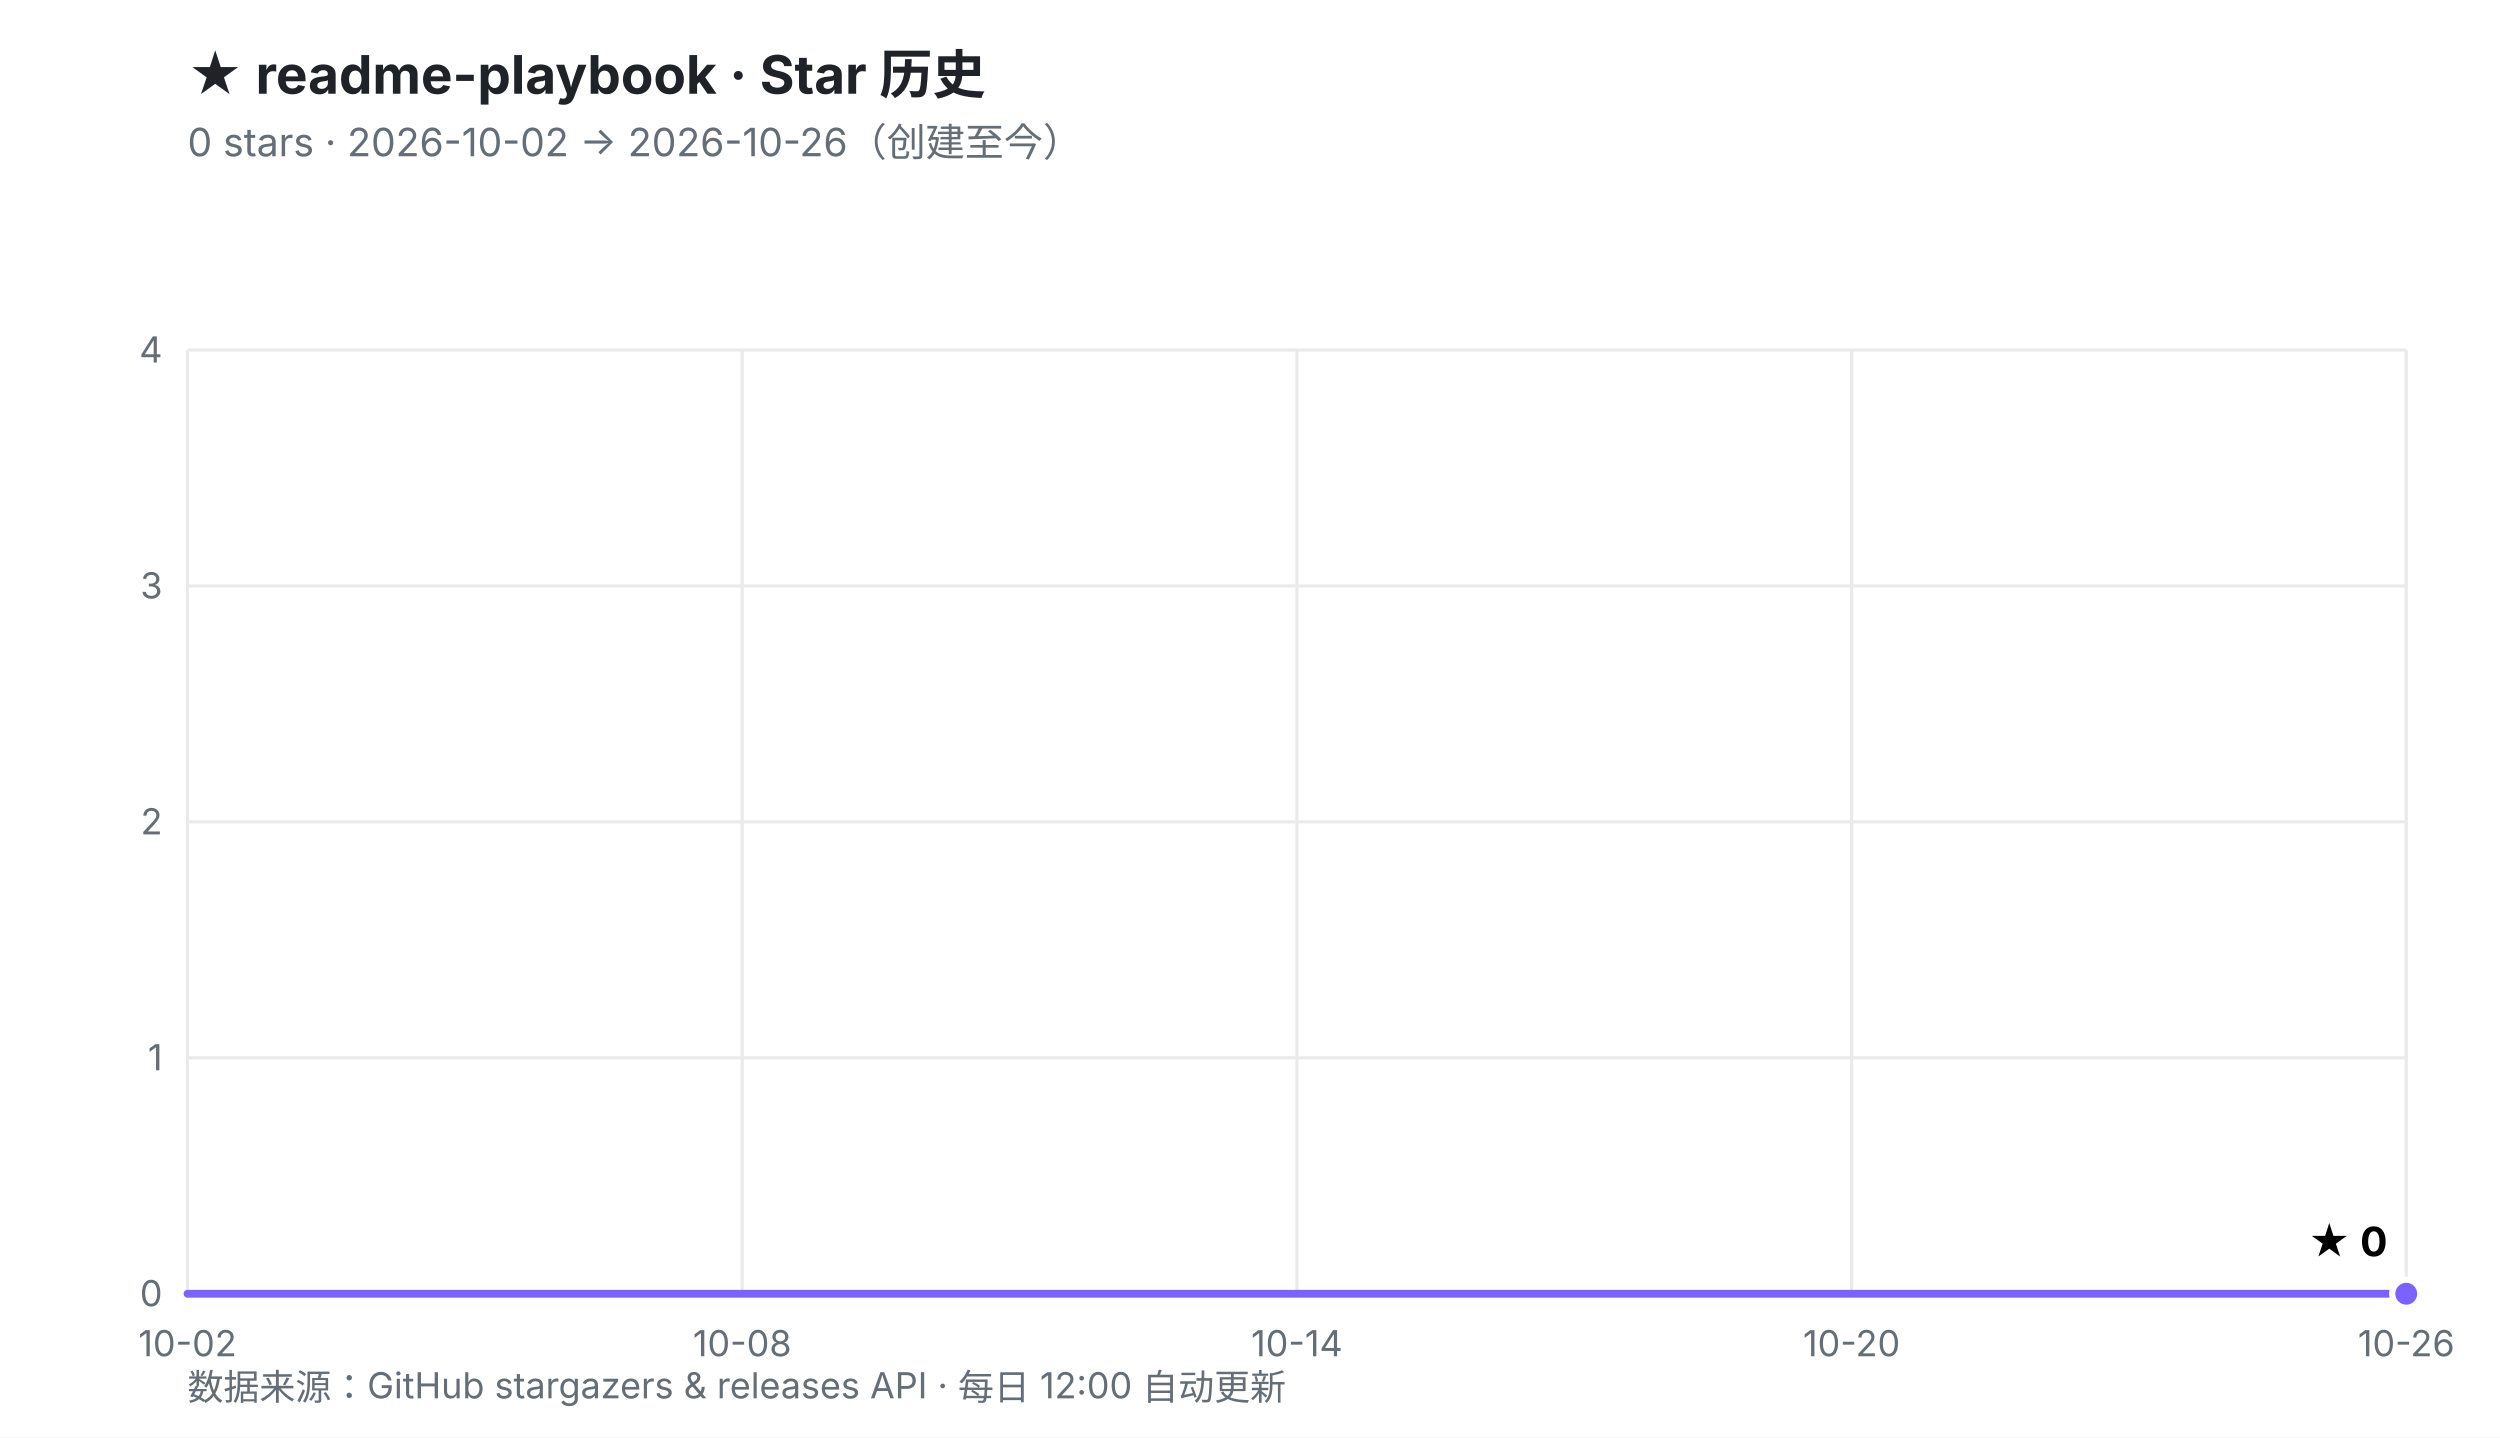
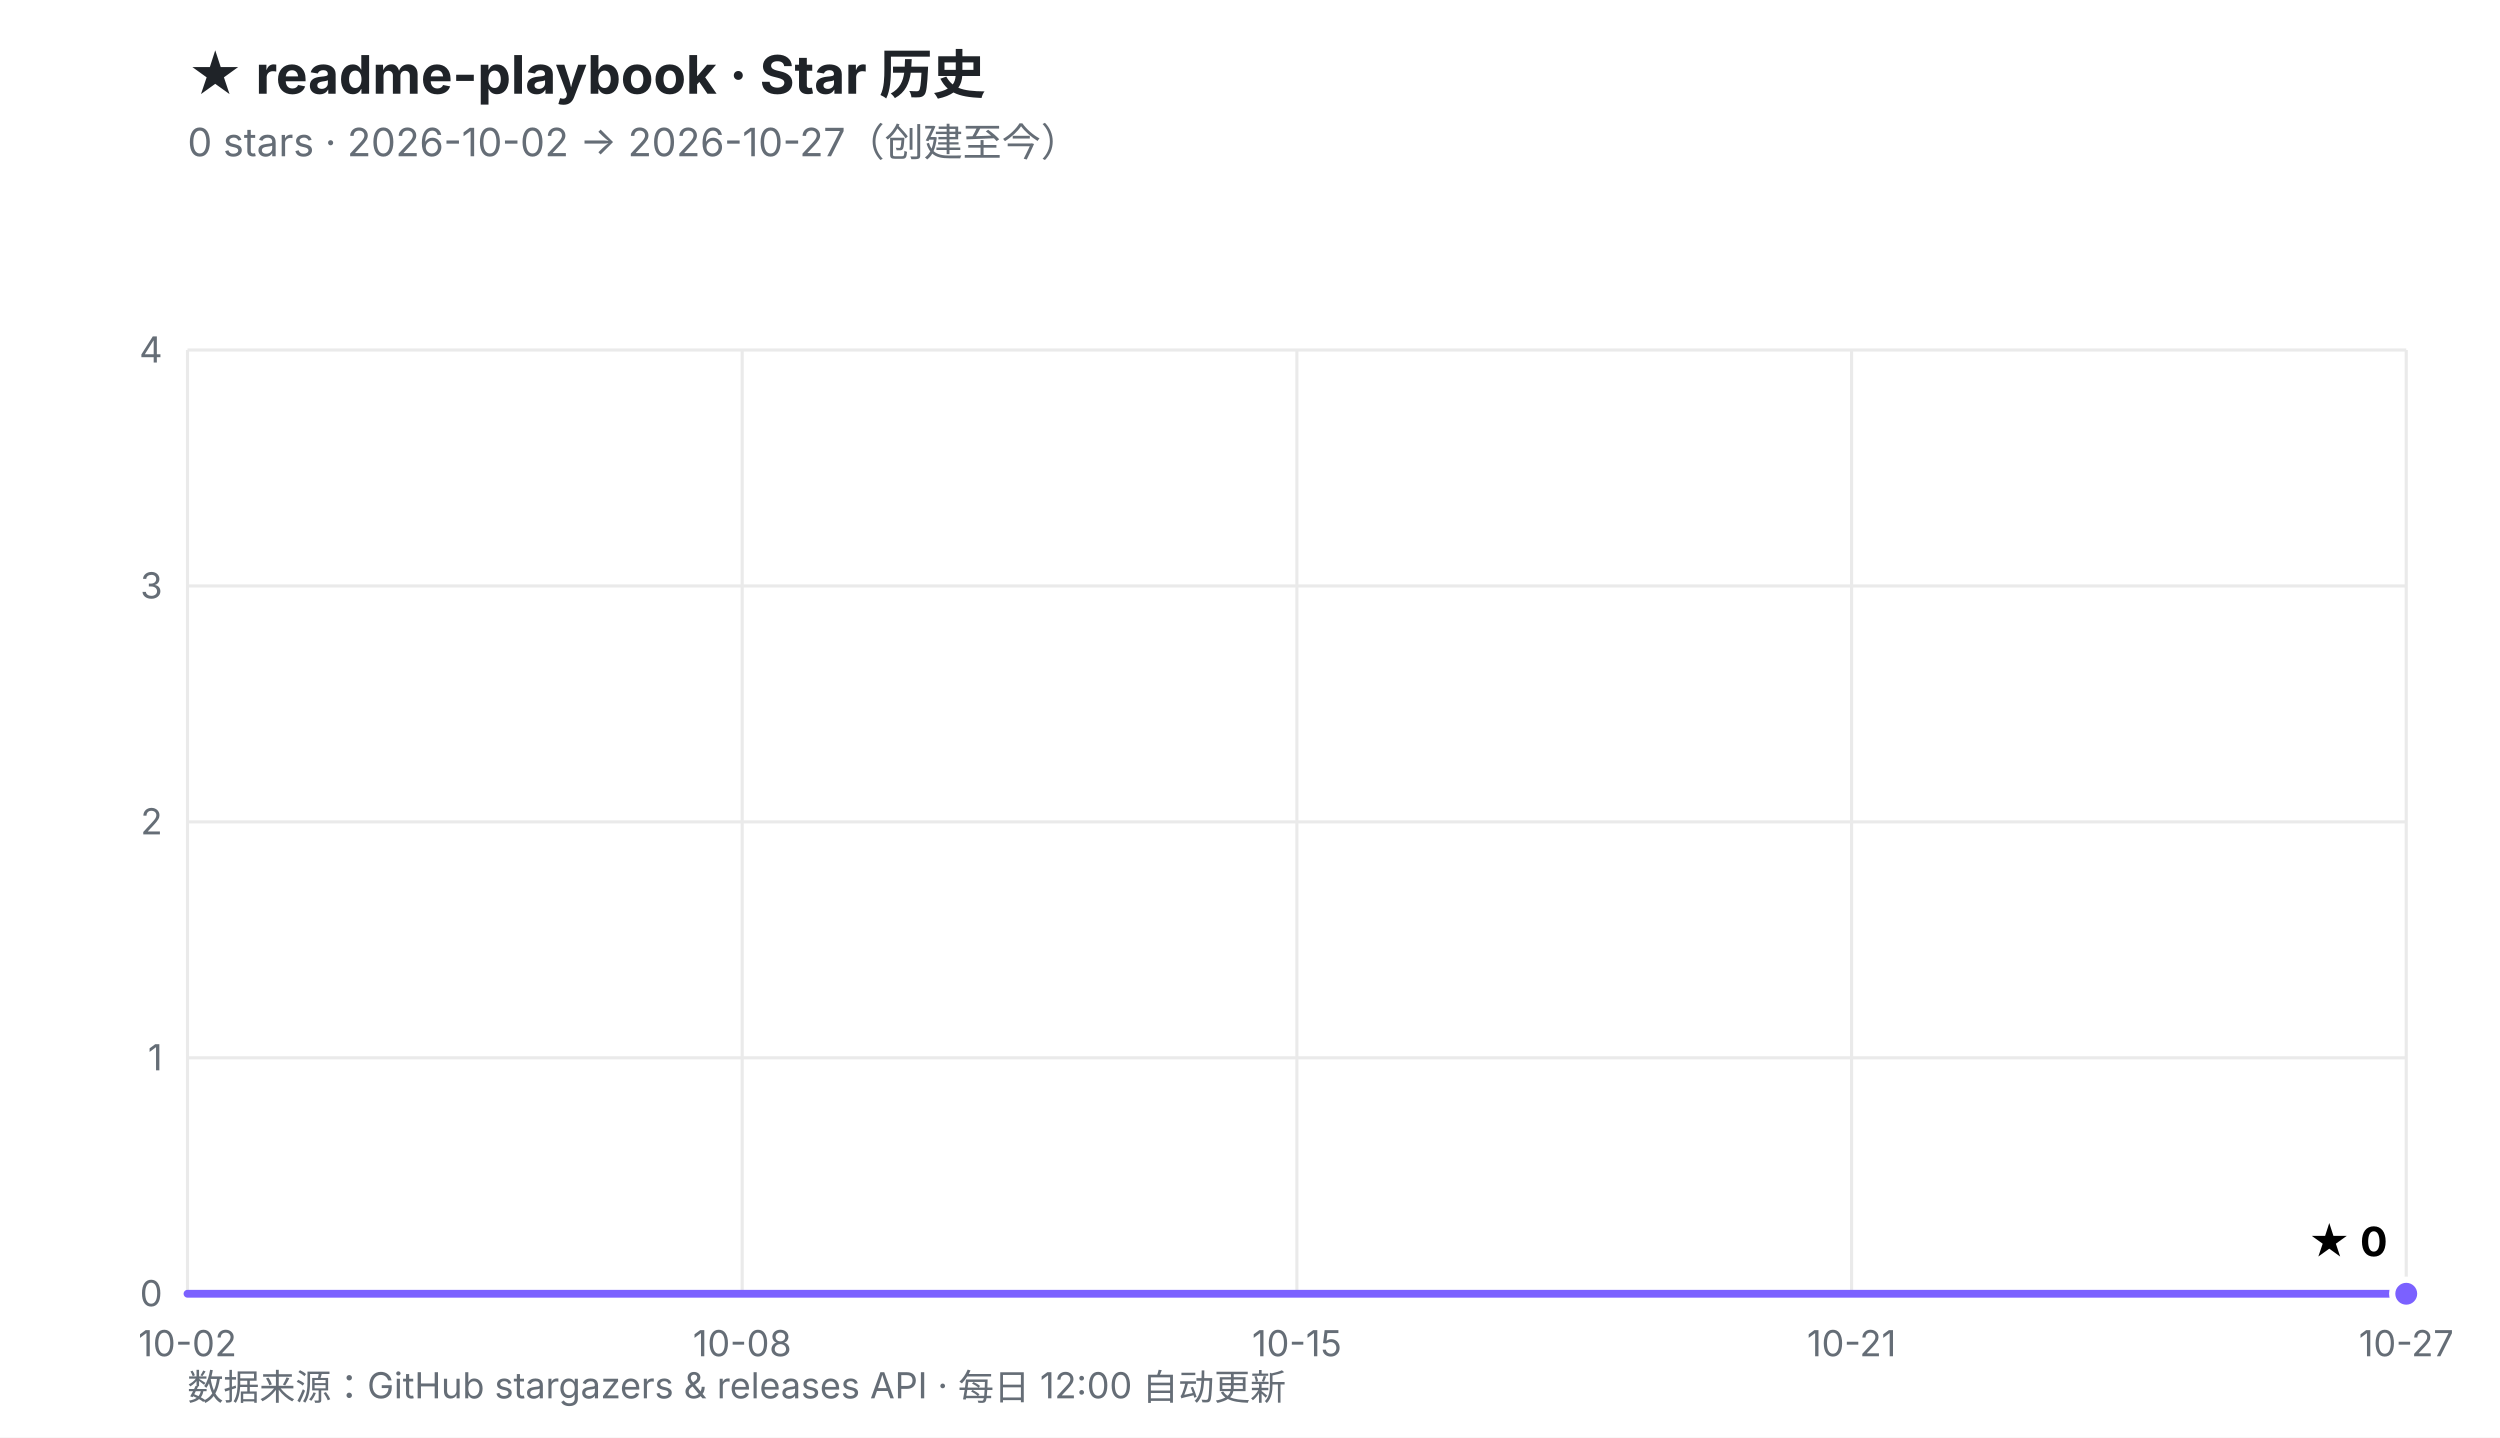
<svg xmlns="http://www.w3.org/2000/svg" viewBox="0 0 800 460" width="800" height="460" role="img" aria-labelledby="t d">
  <defs>
    <linearGradient id="fill" x1="0" y1="0" x2="0" y2="1">
      <stop offset="0%" stop-color="#7B61FF" stop-opacity="0.30" />
      <stop offset="100%" stop-color="#7B61FF" stop-opacity="0.02" />
    </linearGradient>
  </defs>
  <rect width="800" height="460" fill="#ffffff" />
  <style>
    .ttl{font:700 17px -apple-system,BlinkMacSystemFont,'Segoe UI','PingFang SC','Microsoft YaHei',sans-serif;fill:#1f2328}
    .sub{font:400 12.5px -apple-system,BlinkMacSystemFont,'Segoe UI','PingFang SC','Microsoft YaHei',sans-serif;fill:#656d76}
    .ax{font:400 11.5px -apple-system,BlinkMacSystemFont,'Segoe UI','PingFang SC',sans-serif;fill:#656d76}
    .val{font:700 13px -apple-system,BlinkMacSystemFont,'Segoe UI','PingFang SC',sans-serif;fill="#7B61FF"}
    .rel{font:400 10.5px ui-monospace,SFMono-Regular,Menlo,monospace;fill:#6b7280}
  </style>
  <text x="60" y="30" class="ttl">★ readme-playbook · Star 历史</text>
-   <text x="60" y="50" class="sub">0 stars · 2026-10-02 → 2026-10-26（创建至今）</text>
+   <text x="60" y="50" class="sub">0 stars · 2026-10-02 → 2026-10-27（创建至今）</text>
  <line x1="60.0" y1="414.0" x2="770.0" y2="414.0" stroke="#eaeaea" stroke-width="1" />
  <line x1="60.0" y1="338.5" x2="770.0" y2="338.5" stroke="#eaeaea" stroke-width="1" />
  <line x1="60.0" y1="263.0" x2="770.0" y2="263.0" stroke="#eaeaea" stroke-width="1" />
  <line x1="60.0" y1="187.5" x2="770.0" y2="187.5" stroke="#eaeaea" stroke-width="1" />
  <line x1="60.0" y1="112.0" x2="770.0" y2="112.0" stroke="#eaeaea" stroke-width="1" />
  <line x1="60.0" y1="112.0" x2="60.0" y2="414.0" stroke="#eaeaea" stroke-width="1" />
  <line x1="237.5" y1="112.0" x2="237.5" y2="414.0" stroke="#eaeaea" stroke-width="1" />
  <line x1="415.0" y1="112.0" x2="415.0" y2="414.0" stroke="#eaeaea" stroke-width="1" />
  <line x1="592.5" y1="112.0" x2="592.5" y2="414.0" stroke="#eaeaea" stroke-width="1" />
  <line x1="770.0" y1="112.0" x2="770.0" y2="414.0" stroke="#eaeaea" stroke-width="1" />
  <text x="52.0" y="418.0" text-anchor="end" class="ax">0</text>
  <text x="52.0" y="342.5" text-anchor="end" class="ax">1</text>
  <text x="52.0" y="267.0" text-anchor="end" class="ax">2</text>
  <text x="52.0" y="191.5" text-anchor="end" class="ax">3</text>
  <text x="52.0" y="116.0" text-anchor="end" class="ax">4</text>
  <text x="60.0" y="434.0" text-anchor="middle" class="ax">10-02</text>
  <text x="237.5" y="434.0" text-anchor="middle" class="ax">10-08</text>
-   <text x="415.0" y="434.0" text-anchor="middle" class="ax">10-14</text>
-   <text x="592.5" y="434.0" text-anchor="middle" class="ax">10-20</text>
-   <text x="770.0" y="434.0" text-anchor="middle" class="ax">10-26</text>
+   <text x="415.0" y="434.0" text-anchor="middle" class="ax">10-15</text>
+   <text x="592.5" y="434.0" text-anchor="middle" class="ax">10-21</text>
+   <text x="770.0" y="434.0" text-anchor="middle" class="ax">10-27</text>
  <polygon points="60.0,414.0 770.0,414.0 770.0,414.0 60.0,414.0" fill="url(#fill)" />
  <polyline points="60.0,414.0 770.0,414.0" fill="none" stroke="#7B61FF" stroke-width="2.5" stroke-linejoin="round" stroke-linecap="round" />
  <circle cx="770.0" cy="414.0" r="4.5" fill="#7B61FF" stroke="#ffffff" stroke-width="2" />
  <text x="764.0" y="402.0" text-anchor="end" class="val">★ 0</text>
  <text x="60" y="448" class="ax">数据来源：GitHub stargazers &amp; releases API · 每日 12:00 自动更新</text>
</svg>
